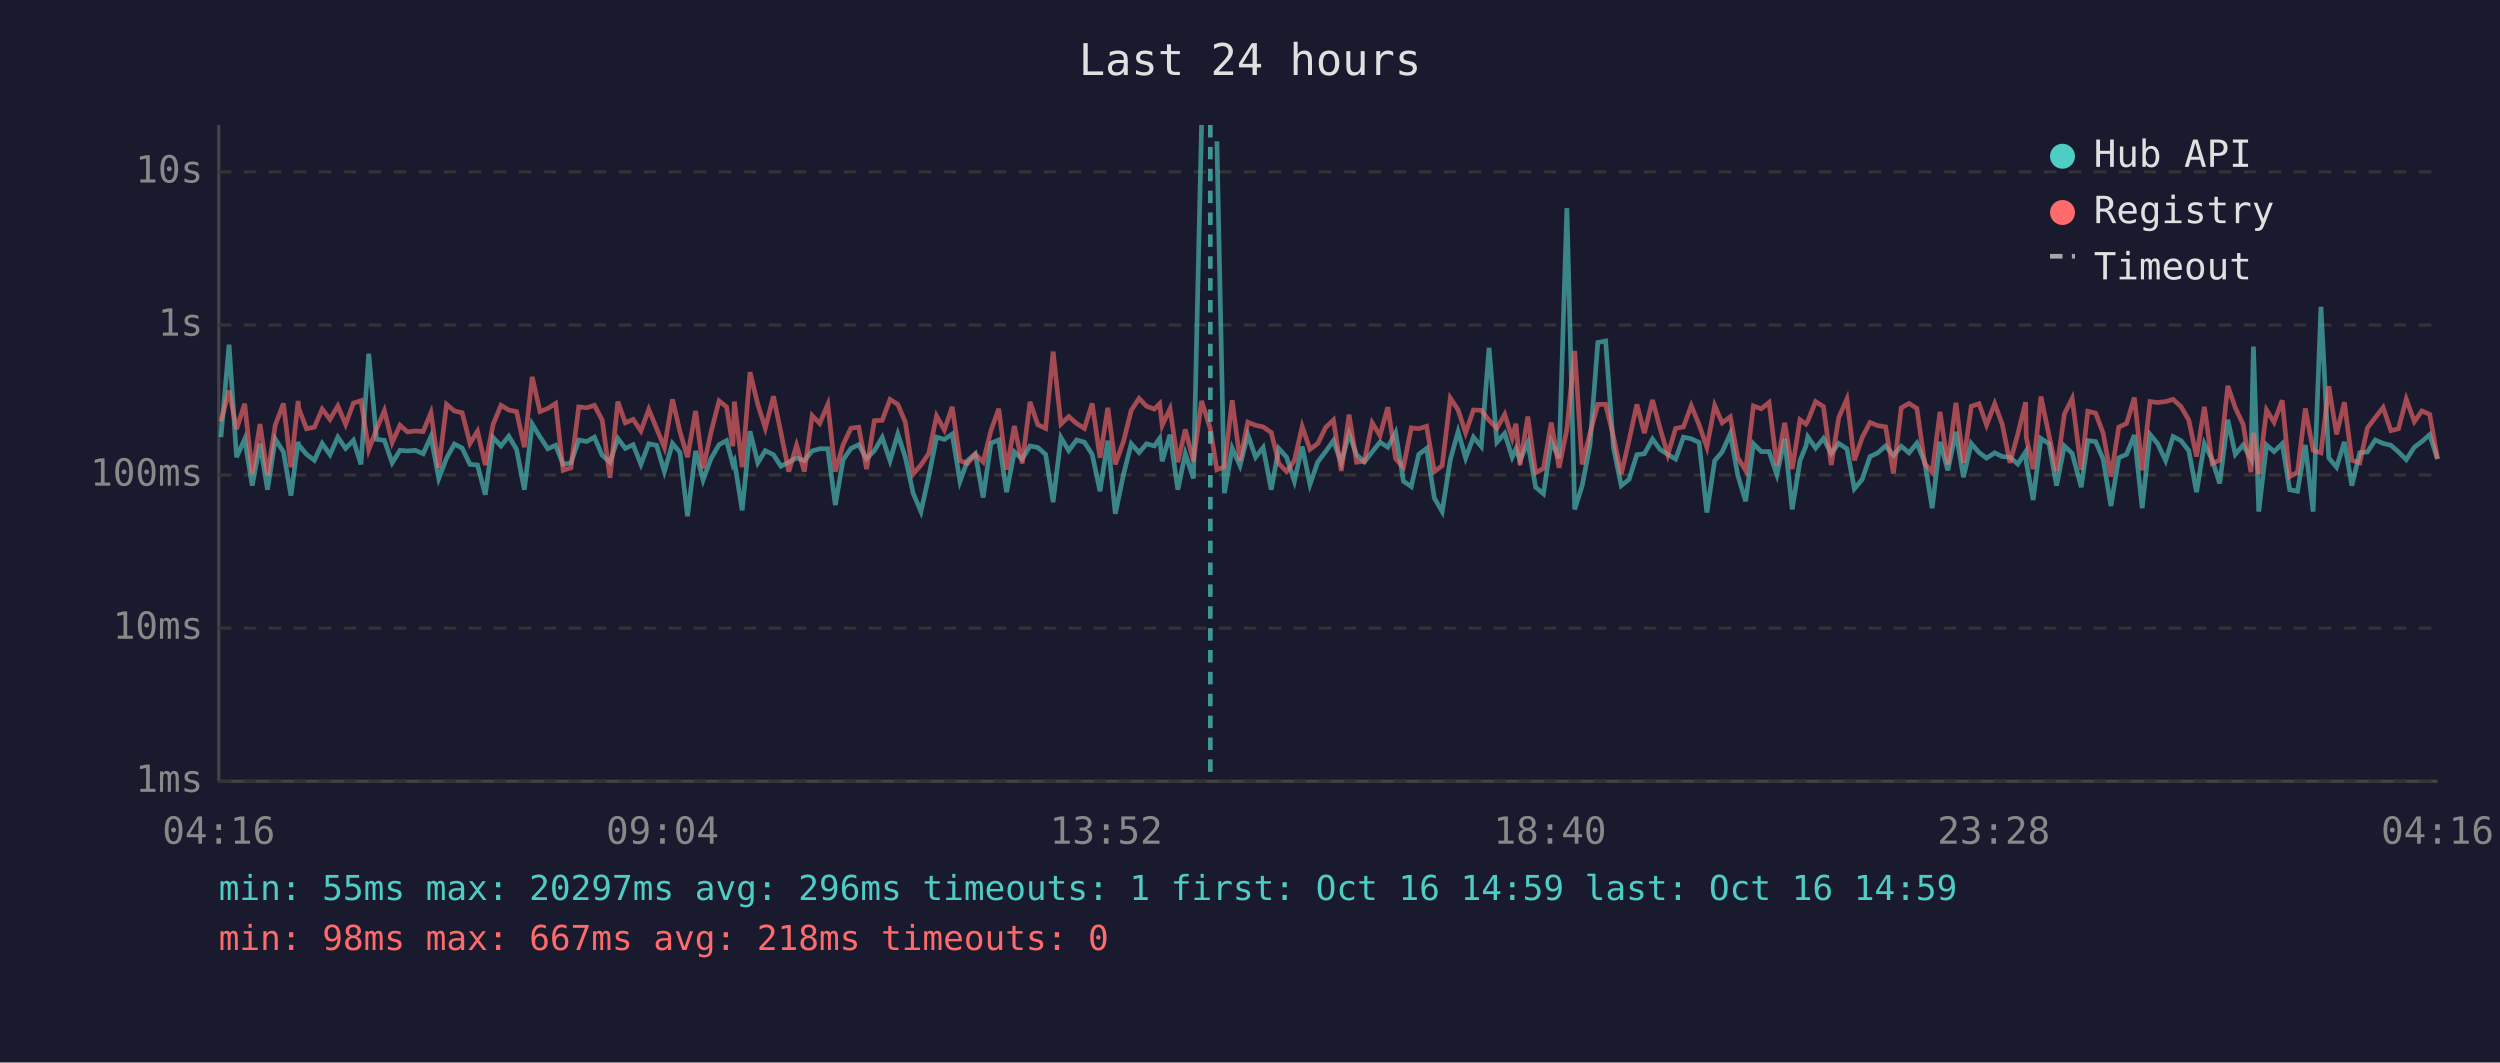
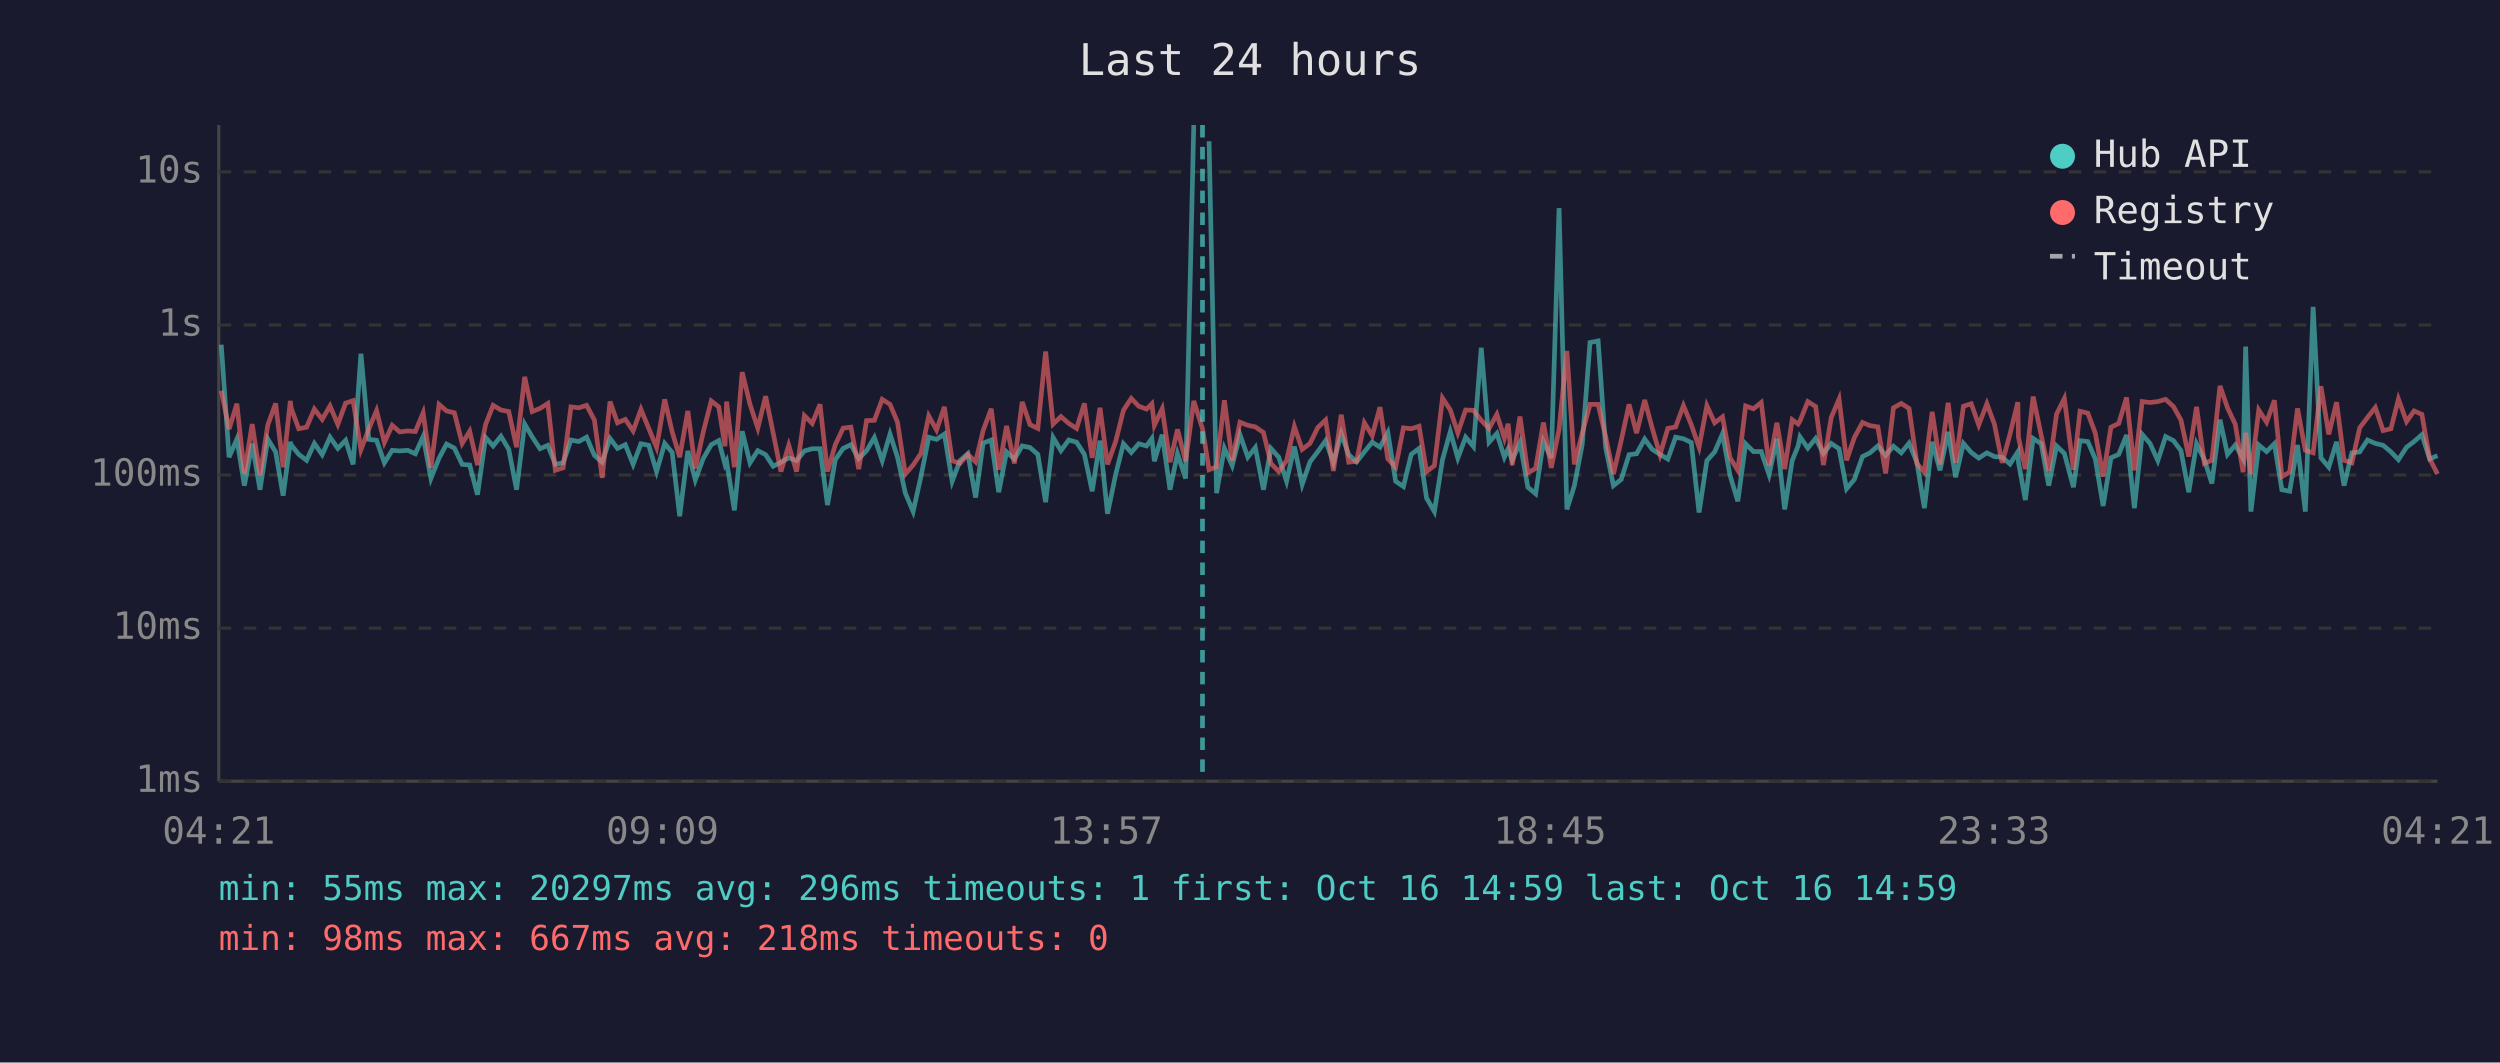
<svg xmlns="http://www.w3.org/2000/svg" viewBox="0 0 800 340" font-family="monospace" font-size="12">
  <rect width="800" height="340" fill="#1a1a2e" />
  <text x="400" y="24" fill="#e0e0e0" font-size="14" text-anchor="middle">Last 24 hours</text>
  <line x1="70" y1="40" x2="70" y2="250" stroke="#444" stroke-width="1" />
  <line x1="70" y1="250" x2="780" y2="250" stroke="#444" stroke-width="1" />
  <line x1="70" y1="250" x2="780" y2="250" stroke="#333" stroke-width="1" stroke-dasharray="4" />
  <text x="65" y="250" fill="#888" text-anchor="end" dominant-baseline="middle">1ms</text>
  <line x1="70" y1="201" x2="780" y2="201" stroke="#333" stroke-width="1" stroke-dasharray="4" />
  <text x="65" y="201" fill="#888" text-anchor="end" dominant-baseline="middle">10ms</text>
  <line x1="70" y1="152" x2="780" y2="152" stroke="#333" stroke-width="1" stroke-dasharray="4" />
  <text x="65" y="152" fill="#888" text-anchor="end" dominant-baseline="middle">100ms</text>
  <line x1="70" y1="104" x2="780" y2="104" stroke="#333" stroke-width="1" stroke-dasharray="4" />
  <text x="65" y="104" fill="#888" text-anchor="end" dominant-baseline="middle">1s</text>
  <line x1="70" y1="55" x2="780" y2="55" stroke="#333" stroke-width="1" stroke-dasharray="4" />
  <text x="65" y="55" fill="#888" text-anchor="end" dominant-baseline="middle">10s</text>
-   <text x="70" y="270" fill="#888" text-anchor="middle">04:16</text>
-   <text x="212" y="270" fill="#888" text-anchor="middle">09:04</text>
-   <text x="354" y="270" fill="#888" text-anchor="middle">13:52</text>
-   <text x="496" y="270" fill="#888" text-anchor="middle">18:40</text>
-   <text x="638" y="270" fill="#888" text-anchor="middle">23:28</text>
-   <text x="780" y="270" fill="#888" text-anchor="middle">04:16</text>
-   <polyline points="70.7,139.9 73.3,110.3 75.7,146.3 78.3,140.5 80.7,155.4 83.2,142.0 85.6,156.7 88.1,140.5 90.7,144.6 93.1,158.6 95.4,141.4 95.6,142.4 98.1,145.4 100.6,147.3 103.1,141.9 105.6,145.5 108.1,139.9 110.6,143.5 113.1,140.9 115.5,148.6 118.0,113.2 120.5,140.6 123.0,140.9 125.5,148.1 128.0,144.1 130.4,144.3 132.9,144.1 135.4,145.2 137.9,139.7 140.4,153.1 142.9,146.6 145.4,142.1 147.9,143.4 150.4,148.6 152.8,148.8 155.3,158.3 157.8,140.0 160.3,142.7 162.8,139.6 165.3,143.8 167.8,156.7 170.3,135.7 172.8,139.8 175.3,143.6 177.8,142.5 180.2,148.6 182.7,148.1 185.2,140.8 187.7,141.3 190.2,139.9 192.7,145.7 195.2,147.9 197.7,140.3 200.1,143.5 202.6,142.3 205.1,148.6 207.6,142.0 210.1,142.5 212.6,150.9 215.2,141.9 217.6,144.8 220.0,165.2 222.6,144.3 225.0,153.6 227.5,146.8 230.1,142.3 232.5,141.0 234.5,148.6 235.0,147.6 237.5,163.3 240.0,138.0 242.5,148.1 244.9,144.2 247.5,145.5 249.9,149.2 252.4,147.9 254.9,146.5 257.4,147.4 259.9,144.3 262.3,143.6 264.9,143.6 267.3,161.6 269.8,147.1 272.3,143.5 274.8,142.3 277.3,146.8 279.8,144.2 282.3,140.0 284.8,147.4 287.3,138.9 289.7,146.3 292.2,157.8 294.7,163.7 297.2,152.5 299.7,139.9 302.2,140.6 304.7,138.9 307.2,154.0 309.6,147.4 312.1,145.2 314.6,159.2 317.1,141.8 319.6,140.8 322.1,157.5 324.6,144.6 327.1,146.9 329.6,142.7 332.1,143.2 334.6,145.4 337.0,160.7 339.5,140.0 342.0,144.2 344.5,140.8 347.0,141.5 349.5,145.4 352.0,157.2 354.5,141.0 356.9,164.4 359.5,151.9 362.0,142.0 364.5,144.8 366.9,142.0 369.4,142.7 371.1,140.3 371.9,147.6 374.4,139.1 376.9,156.7 379.3,145.2 381.9,153.1 384.5,40.0" fill="none" stroke="#4ecdc4" stroke-width="1.5" opacity="0.6" />
-   <polyline points="389.4,45.2 391.8,157.8 394.3,143.4 396.8,149.0 399.3,139.1 401.8,146.3 404.2,143.2 406.8,156.7 409.2,143.5 411.7,146.3 414.2,154.0 416.7,142.9 419.2,155.0 421.7,147.8 424.2,144.5 426.7,141.0 429.2,148.1 431.7,138.8 434.1,145.5 436.6,147.8 439.1,144.6 441.6,141.5 444.1,143.1 446.6,138.4 449.1,154.0 451.6,155.7 454.0,145.4 456.5,143.5 459.0,159.4 461.5,163.7 464.1,147.1 466.6,138.1 469.0,146.6 471.5,139.9 474.0,142.9 476.5,111.3 479.0,141.5 481.5,138.7 483.9,146.3 485.1,143.6 486.4,147.3 488.9,141.6 491.4,155.9 493.9,158.0 496.4,141.3 498.9,146.6 501.4,66.6 503.9,163.0 506.3,155.4 508.8,142.3 511.3,109.6 513.8,109.1 516.3,143.2 518.8,155.4 521.3,153.4 523.8,145.5 526.2,145.2 528.8,140.5 531.2,143.8 533.7,145.4 536.2,146.9 538.7,139.9 541.2,140.4 543.7,141.6 546.2,164.0 548.7,147.4 551.1,144.6 553.7,138.8 556.1,152.1 558.6,160.4 561.1,142.0 563.6,144.5 566.1,144.5 568.6,151.9 571.1,140.4 573.5,163.0 576.0,147.4 577.9,142.7 578.5,139.8 581.0,143.4 583.5,140.3 586.0,145.1 588.4,141.9 591.0,143.6 593.4,156.4 595.9,153.4 598.4,146.1 600.9,144.9 603.4,142.7 605.9,145.7 608.4,142.8 610.9,144.9 613.4,141.8 615.9,147.9 618.3,162.6 620.8,141.4 623.3,150.5 625.9,138.2 628.3,152.7 630.8,141.9 633.3,144.8 635.7,146.6 638.3,144.9 640.7,146.1 643.2,146.3 645.7,148.5 648.2,144.6 648.4,147.9 650.6,160.0 653.1,140.3 655.7,142.0 658.1,155.4 660.6,142.7 663.1,145.1 666.0,155.9 668.1,141.0 670.6,141.3 673.0,146.9 675.5,161.9 678.0,146.5 680.5,145.4 683.0,139.2 685.5,162.6 688.0,139.0 690.4,141.9 693.0,147.4 695.4,139.7 697.9,141.0 700.4,144.2 702.9,157.5 705.4,142.0 707.9,147.1 710.3,154.7 712.9,134.3 715.3,145.4 717.8,142.4 720.3,146.8 721.1,110.9 722.8,163.7 725.3,142.4 727.7,144.5 730.3,142.0 732.7,156.7 735.2,157.2 737.7,142.4 740.2,163.7 742.7,98.2 745.2,146.5 747.7,149.5 750.2,141.4 752.6,155.4 755.1,144.9 757.6,144.6 760.1,140.8 762.6,141.9 765.1,142.5 767.5,144.6 770.0,147.1 772.6,143.1 775.0,141.3 777.5,139.1 780.0,146.9" fill="none" stroke="#4ecdc4" stroke-width="1.5" opacity="0.6" />
-   <polyline points="70.7,134.9 73.3,125.0 75.7,137.3 78.3,129.2 80.7,151.5 83.2,135.7 85.6,152.1 88.1,136.0 90.7,129.1 93.1,149.5 95.4,128.3 95.6,130.7 98.1,137.2 100.6,136.7 103.1,130.9 105.6,134.2 108.1,129.9 110.6,135.8 113.1,129.0 115.5,128.2 118.0,143.9 120.5,137.3 123.0,131.4 125.5,141.6 128.0,136.1 130.4,138.2 132.9,137.9 135.4,138.1 137.9,132.1 140.4,149.7 142.9,129.4 145.4,131.5 147.9,132.1 150.4,141.9 152.8,138.0 155.3,148.8 157.8,135.8 160.3,129.7 162.8,131.2 165.3,131.7 167.8,143.1 170.3,120.6 172.8,131.7 175.3,130.7 177.8,129.1 180.2,150.5 182.7,149.7 185.2,130.2 187.7,130.5 190.2,129.7 192.7,134.4 195.2,152.9 197.7,128.5 200.1,135.3 202.6,134.2 205.1,137.9 207.6,131.0 210.1,137.1 212.6,143.2 215.2,127.8 217.6,138.2 220.0,146.3 222.6,131.5 225.0,149.9 227.5,138.4 230.1,128.3 232.5,130.2 234.5,142.8 235.0,128.5 237.5,149.5 240.0,119.1 242.5,129.4 244.9,137.0 247.5,126.8 249.9,138.5 252.4,150.9 254.9,142.5 257.4,150.9 259.9,133.0 262.3,135.5 264.9,129.4 267.3,150.9 269.8,142.3 272.3,137.0 274.8,136.7 277.3,150.1 279.8,134.6 282.3,134.5 284.8,127.8 287.3,129.4 289.7,135.1 292.2,151.7 294.7,148.8 297.2,145.1 299.7,133.1 302.2,137.6 304.7,130.2 307.2,147.4 309.6,148.3 312.1,145.4 314.6,147.8 317.1,137.8 319.6,130.8 322.1,150.3 324.6,136.3 327.1,148.3 329.6,128.6 332.1,135.9 334.6,137.1 337.0,112.5 339.5,135.7 342.0,133.3 344.5,135.5 347.0,137.1 349.5,129.1 352.0,146.5 354.5,130.5 356.9,148.6 359.5,141.3 362.0,131.3 364.5,127.5 366.9,130.0 369.4,130.9 371.1,129.2 371.9,136.1 374.4,130.8 376.9,147.9 379.3,137.4 381.9,147.6 384.5,128.3 387.3,137.2 389.4,150.3 391.8,149.4 394.3,128.1 396.8,147.4 399.3,135.1 401.8,136.1 404.2,136.6 406.8,138.4 409.2,148.3 411.7,150.9 414.2,147.4 416.7,136.5 419.2,143.8 421.7,141.9 424.2,136.8 426.7,134.4 429.2,150.7 431.7,132.7 434.1,147.9 436.6,147.6 439.1,135.3 441.6,139.4 444.1,130.3 446.6,146.8 449.1,149.5 451.6,136.9 454.0,137.2 456.5,136.4 459.0,150.9 461.5,149.0 464.1,127.4 466.6,131.2 469.0,138.5 471.5,131.2 474.0,131.3 476.5,134.5 479.0,137.1 481.5,132.6 483.9,140.2 485.1,135.6 486.4,148.8 488.9,133.3 491.4,151.3 493.9,149.9 496.4,135.2 498.9,149.7 501.4,137.4 503.9,112.3 506.3,148.6 508.8,138.7 511.3,129.4 513.8,129.4 516.3,139.7 518.8,151.7 521.3,140.9 523.8,129.4 526.2,138.6 528.8,128.0 531.2,137.0 533.7,145.5 536.2,137.1 538.7,136.6 541.2,129.8 543.7,135.9 546.2,143.1 548.7,129.8 551.1,135.3 553.7,133.4 556.1,146.5 558.6,150.5 561.1,129.9 563.6,130.8 566.1,128.8 568.6,149.0 571.1,135.3 573.5,150.1 576.0,134.3 577.9,135.7 578.5,134.7 581.0,128.5 583.5,130.1 586.0,148.8 588.4,133.6 591.0,127.7 593.4,147.3 595.9,140.0 598.4,135.2 600.9,136.2 603.4,136.6 605.9,151.5 608.4,130.5 610.9,129.1 613.4,130.7 615.9,148.3 618.3,151.1 620.8,131.8 623.3,148.6 625.9,128.9 628.3,148.1 630.8,130.0 633.3,129.2 635.7,136.0 638.3,129.2 640.7,135.7 643.2,148.1 645.7,138.9 648.2,128.7 648.4,139.9 650.6,150.1 653.1,126.9 655.7,139.4 658.1,150.7 660.6,132.5 663.1,127.5 666.0,150.3 668.1,131.6 670.6,132.2 673.0,138.6 675.5,152.5 678.0,136.7 680.5,135.5 683.0,127.2 685.5,150.5 688.0,128.5 690.4,128.8 693.0,128.5 695.4,127.8 697.9,130.1 700.4,134.4 702.9,146.1 705.4,130.2 707.9,148.3 710.3,147.3 712.9,123.5 715.3,130.5 717.8,135.8 720.3,151.1 721.1,138.5 722.8,151.7 725.3,131.2 727.7,135.1 730.3,128.1 732.7,152.5 735.2,151.1 737.7,130.7 740.2,144.1 742.7,144.9 745.2,123.6 747.7,139.0 750.2,128.7 752.6,147.3 755.1,148.1 757.6,136.9 760.1,133.6 762.6,130.4 765.1,137.8 767.5,137.2 770.0,127.7 772.6,134.9 775.0,131.5 777.5,132.6 780.0,146.8" fill="none" stroke="#ff6b6b" stroke-width="1.5" opacity="0.6" />
-   <line x1="387.3" y1="40" x2="387.3" y2="250" stroke="#4ecdc4" stroke-width="1.5" stroke-dasharray="4,3" opacity="0.7" />
+   <text x="70" y="270" fill="#888" text-anchor="middle">04:21</text>
+   <text x="212" y="270" fill="#888" text-anchor="middle">09:09</text>
+   <text x="354" y="270" fill="#888" text-anchor="middle">13:57</text>
+   <text x="496" y="270" fill="#888" text-anchor="middle">18:45</text>
+   <text x="638" y="270" fill="#888" text-anchor="middle">23:33</text>
+   <text x="780" y="270" fill="#888" text-anchor="middle">04:21</text>
+   <polyline points="70.8,110.3 73.3,146.3 75.8,140.5 78.2,155.4 80.7,142.0 83.2,156.7 85.7,140.5 88.2,144.6 90.6,158.6 92.9,141.4 93.2,142.4 95.6,145.4 98.1,147.3 100.6,141.9 103.1,145.5 105.6,139.9 108.1,143.5 110.6,140.9 113.0,148.6 115.5,113.2 118.0,140.6 120.5,140.9 123.0,148.1 125.5,144.1 127.9,144.3 130.5,144.1 132.9,145.2 135.4,139.7 137.9,153.1 140.5,146.6 142.9,142.1 145.4,143.4 147.9,148.6 150.3,148.8 152.8,158.3 155.4,140.0 157.8,142.7 160.3,139.6 162.8,143.8 165.3,156.7 167.9,135.7 170.3,139.8 172.8,143.6 175.3,142.5 177.7,148.6 180.2,148.1 182.7,140.8 185.2,141.3 187.7,139.9 190.2,145.7 192.7,147.9 195.2,140.3 197.6,143.5 200.1,142.3 202.6,148.6 205.1,142.0 207.6,142.5 210.1,150.9 212.7,141.9 215.1,144.8 217.5,165.2 220.1,144.3 222.5,153.6 225.0,146.8 227.6,142.3 230.0,141.0 232.0,148.6 232.5,147.6 235.0,163.3 237.5,138.0 240.0,148.1 242.5,144.2 245.0,145.5 247.4,149.2 249.9,147.9 252.4,146.5 254.9,147.4 257.4,144.3 259.9,143.6 262.4,143.6 264.8,161.6 267.3,147.1 269.8,143.5 272.3,142.3 274.8,146.8 277.3,144.2 279.8,140.0 282.3,147.4 284.8,138.9 287.2,146.3 289.7,157.8 292.2,163.7 294.7,152.5 297.2,139.9 299.7,140.6 302.2,138.9 304.7,154.0 307.2,147.4 309.7,145.2 312.2,159.2 314.6,141.8 317.2,140.8 319.6,157.5 322.1,144.6 324.6,146.9 327.1,142.7 329.6,143.2 332.1,145.4 334.6,160.7 337.0,140.0 339.5,144.2 342.0,140.8 344.5,141.5 347.0,145.4 349.5,157.2 352.0,141.0 354.4,164.4 357.0,151.9 359.5,142.0 362.0,144.8 364.4,142.0 366.9,142.7 368.6,140.3 369.4,147.6 371.9,139.1 374.4,156.7 376.8,145.2 379.4,153.1 382.0,40.0" fill="none" stroke="#4ecdc4" stroke-width="1.5" opacity="0.6" />
+   <polyline points="386.9,45.2 389.3,157.8 391.8,143.4 394.3,149.0 396.8,139.1 399.3,146.3 401.7,143.2 404.3,156.7 406.7,143.5 409.2,146.3 411.7,154.0 414.2,142.9 416.7,155.0 419.2,147.8 421.7,144.5 424.2,141.0 426.7,148.1 429.2,138.8 431.6,145.5 434.1,147.8 436.6,144.6 439.1,141.5 441.6,143.1 444.1,138.4 446.6,154.0 449.1,155.7 451.6,145.4 454.1,143.5 456.5,159.4 459.0,163.7 461.6,147.1 464.1,138.1 466.5,146.6 469.0,139.9 471.5,142.9 474.0,111.3 476.5,141.5 479.0,138.7 481.4,146.3 482.6,143.6 483.9,147.3 486.4,141.6 488.9,155.9 491.4,158.0 493.9,141.3 496.4,146.6 498.9,66.6 501.4,163.0 503.8,155.4 506.3,142.3 508.8,109.6 511.4,109.1 513.8,143.2 516.3,155.4 518.8,153.4 521.3,145.5 523.7,145.2 526.3,140.5 528.7,143.8 531.2,145.4 533.7,146.9 536.2,139.9 538.7,140.4 541.2,141.6 543.7,164.0 546.2,147.4 548.7,144.6 551.2,138.8 553.6,152.1 556.1,160.4 558.6,142.0 561.1,144.5 563.6,144.5 566.1,151.9 568.6,140.4 571.1,163.0 573.5,147.4 575.4,142.7 576.0,139.8 578.5,143.4 581.0,140.3 583.5,145.1 586.0,141.9 588.5,143.6 590.9,156.4 593.4,153.4 596.0,146.1 598.4,144.9 600.9,142.7 603.4,145.7 605.9,142.8 608.4,144.9 610.9,141.8 613.4,147.9 615.8,162.6 618.3,141.4 620.8,150.5 623.4,138.2 625.8,152.7 628.3,141.9 630.8,144.8 633.2,146.6 635.8,144.9 638.2,146.1 640.7,146.3 643.2,148.5 645.7,144.6 645.9,147.9 648.1,160.0 650.6,140.3 653.2,142.0 655.6,155.4 658.1,142.7 660.6,145.1 663.5,155.9 665.6,141.0 668.1,141.3 670.5,146.9 673.0,161.9 675.5,146.5 678.0,145.4 680.5,139.2 683.0,162.6 685.5,139.0 688.0,141.9 690.5,147.4 693.0,139.7 695.5,141.0 697.9,144.2 700.4,157.5 702.9,142.0 705.4,147.1 707.8,154.7 710.4,134.3 712.8,145.4 715.3,142.4 717.8,146.8 718.6,110.9 720.3,163.7 722.8,142.4 725.3,144.5 727.8,142.0 730.2,156.7 732.7,157.2 735.2,142.4 737.7,163.7 740.2,98.2 742.7,146.5 745.2,149.5 747.7,141.4 750.1,155.4 752.6,144.9 755.1,144.6 757.6,140.8 760.1,141.9 762.6,142.5 765.1,144.6 767.5,147.1 770.1,143.1 772.5,141.3 775.0,139.1 777.5,146.9 780.0,145.8" fill="none" stroke="#4ecdc4" stroke-width="1.5" opacity="0.6" />
+   <polyline points="70.8,125.0 73.3,137.3 75.8,129.2 78.2,151.5 80.7,135.7 83.2,152.1 85.7,136.0 88.2,129.1 90.6,149.5 92.9,128.3 93.2,130.7 95.6,137.2 98.1,136.7 100.6,130.9 103.1,134.2 105.6,129.9 108.1,135.8 110.6,129.0 113.0,128.2 115.5,143.9 118.0,137.3 120.5,131.4 123.0,141.6 125.5,136.1 127.9,138.2 130.5,137.9 132.9,138.1 135.4,132.1 137.9,149.7 140.5,129.4 142.9,131.5 145.4,132.1 147.9,141.9 150.3,138.0 152.8,148.8 155.4,135.8 157.8,129.7 160.3,131.2 162.8,131.7 165.3,143.1 167.9,120.6 170.3,131.7 172.8,130.7 175.3,129.1 177.7,150.5 180.2,149.7 182.7,130.2 185.2,130.5 187.7,129.7 190.2,134.4 192.7,152.9 195.2,128.5 197.6,135.3 200.1,134.2 202.6,137.9 205.1,131.0 207.6,137.1 210.1,143.2 212.7,127.8 215.1,138.2 217.5,146.3 220.1,131.5 222.5,149.9 225.0,138.4 227.6,128.3 230.0,130.2 232.0,142.8 232.5,128.5 235.0,149.5 237.5,119.1 240.0,129.4 242.5,137.0 245.0,126.8 247.4,138.5 249.9,150.9 252.4,142.5 254.9,150.9 257.4,133.0 259.9,135.5 262.4,129.4 264.8,150.9 267.3,142.3 269.8,137.0 272.3,136.7 274.8,150.1 277.3,134.6 279.8,134.5 282.3,127.8 284.8,129.4 287.2,135.1 289.7,151.7 292.2,148.8 294.7,145.1 297.2,133.1 299.7,137.6 302.2,130.2 304.7,147.4 307.2,148.3 309.7,145.4 312.2,147.8 314.6,137.8 317.2,130.8 319.6,150.3 322.1,136.3 324.6,148.3 327.1,128.6 329.6,135.9 332.1,137.1 334.6,112.5 337.0,135.7 339.5,133.3 342.0,135.5 344.5,137.1 347.0,129.1 349.5,146.5 352.0,130.5 354.4,148.6 357.0,141.3 359.5,131.3 362.0,127.5 364.4,130.0 366.9,130.9 368.6,129.2 369.4,136.1 371.9,130.8 374.4,147.9 376.8,137.4 379.4,147.6 382.0,128.3 384.8,137.2 386.9,150.3 389.3,149.4 391.8,128.1 394.3,147.4 396.8,135.1 399.3,136.1 401.7,136.6 404.3,138.4 406.7,148.3 409.2,150.9 411.7,147.4 414.2,136.5 416.7,143.8 419.2,141.9 421.7,136.8 424.2,134.4 426.7,150.7 429.2,132.7 431.6,147.9 434.1,147.6 436.6,135.3 439.1,139.4 441.6,130.3 444.1,146.8 446.6,149.5 449.1,136.9 451.6,137.2 454.1,136.4 456.5,150.9 459.0,149.0 461.6,127.4 464.1,131.2 466.5,138.5 469.0,131.2 471.5,131.3 474.0,134.5 476.5,137.1 479.0,132.6 481.4,140.2 482.6,135.6 483.9,148.8 486.4,133.3 488.9,151.3 491.4,149.9 493.9,135.2 496.4,149.7 498.9,137.4 501.4,112.3 503.8,148.6 506.3,138.7 508.8,129.4 511.4,129.4 513.8,139.7 516.3,151.7 518.8,140.9 521.3,129.4 523.7,138.6 526.3,128.0 528.7,137.0 531.2,145.5 533.7,137.1 536.2,136.6 538.7,129.8 541.2,135.9 543.7,143.1 546.2,129.8 548.7,135.3 551.2,133.4 553.6,146.5 556.1,150.5 558.6,129.9 561.1,130.8 563.6,128.8 566.1,149.0 568.6,135.3 571.1,150.1 573.5,134.3 575.4,135.7 576.0,134.7 578.5,128.5 581.0,130.1 583.5,148.8 586.0,133.6 588.5,127.7 590.9,147.3 593.4,140.0 596.0,135.2 598.4,136.2 600.9,136.6 603.4,151.5 605.9,130.5 608.4,129.1 610.9,130.7 613.4,148.3 615.8,151.1 618.3,131.8 620.8,148.6 623.4,128.9 625.8,148.1 628.3,130.0 630.8,129.2 633.2,136.0 635.8,129.2 638.2,135.7 640.7,148.1 643.2,138.9 645.7,128.7 645.9,139.9 648.1,150.1 650.6,126.9 653.2,139.4 655.6,150.7 658.1,132.5 660.6,127.5 663.5,150.3 665.6,131.6 668.1,132.2 670.5,138.6 673.0,152.5 675.5,136.7 678.0,135.5 680.5,127.2 683.0,150.5 685.5,128.5 688.0,128.8 690.5,128.5 693.0,127.8 695.5,130.1 697.9,134.4 700.4,146.1 702.9,130.2 705.4,148.3 707.8,147.3 710.4,123.5 712.8,130.5 715.3,135.8 717.8,151.1 718.6,138.5 720.3,151.7 722.8,131.2 725.3,135.1 727.8,128.1 730.2,152.5 732.7,151.1 735.2,130.7 737.7,144.1 740.2,144.9 742.7,123.6 745.2,139.0 747.7,128.7 750.1,147.3 752.6,148.1 755.1,136.9 757.6,133.6 760.1,130.4 762.6,137.8 765.1,137.2 767.5,127.7 770.1,134.9 772.5,131.5 775.0,132.6 777.5,146.8 780.0,151.7" fill="none" stroke="#ff6b6b" stroke-width="1.5" opacity="0.6" />
+   <line x1="384.8" y1="40" x2="384.8" y2="250" stroke="#4ecdc4" stroke-width="1.5" stroke-dasharray="4,3" opacity="0.7" />
  <circle cx="660" cy="50" r="4" fill="#4ecdc4" />
  <text x="670" y="50" fill="#e0e0e0" dominant-baseline="middle">Hub API</text>
  <circle cx="660" cy="68" r="4" fill="#ff6b6b" />
  <text x="670" y="68" fill="#e0e0e0" dominant-baseline="middle">Registry</text>
  <line x1="656" y1="82" x2="664" y2="82" stroke="#e0e0e0" stroke-width="1.5" stroke-dasharray="4,3" opacity="0.7" />
  <text x="670" y="86" fill="#e0e0e0" dominant-baseline="middle">Timeout</text>
  <text x="70" y="288" fill="#4ecdc4" font-size="11">min: 55ms  max: 20297ms  avg: 296ms  timeouts: 1  first: Oct 16 14:59  last: Oct 16 14:59</text>
  <text x="70" y="304" fill="#ff6b6b" font-size="11">min: 98ms  max: 667ms  avg: 218ms  timeouts: 0</text>
</svg>
